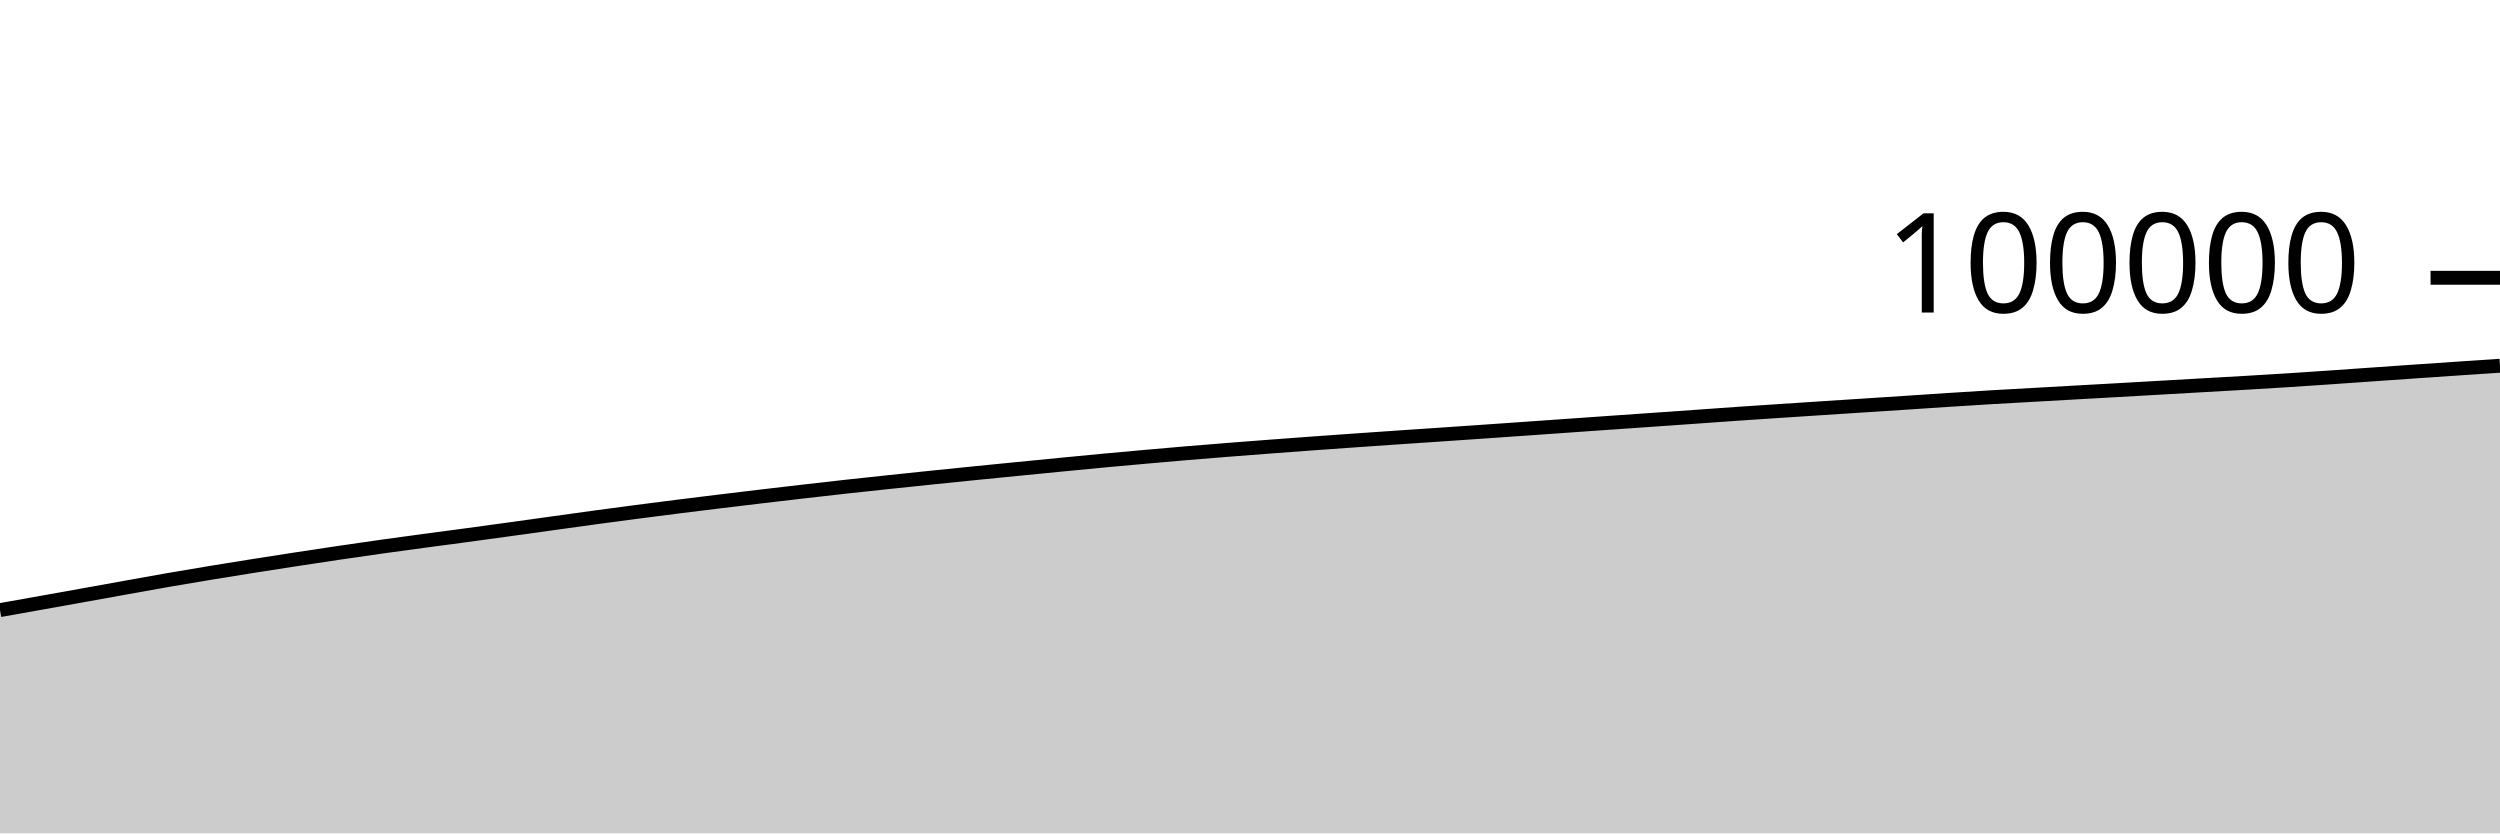
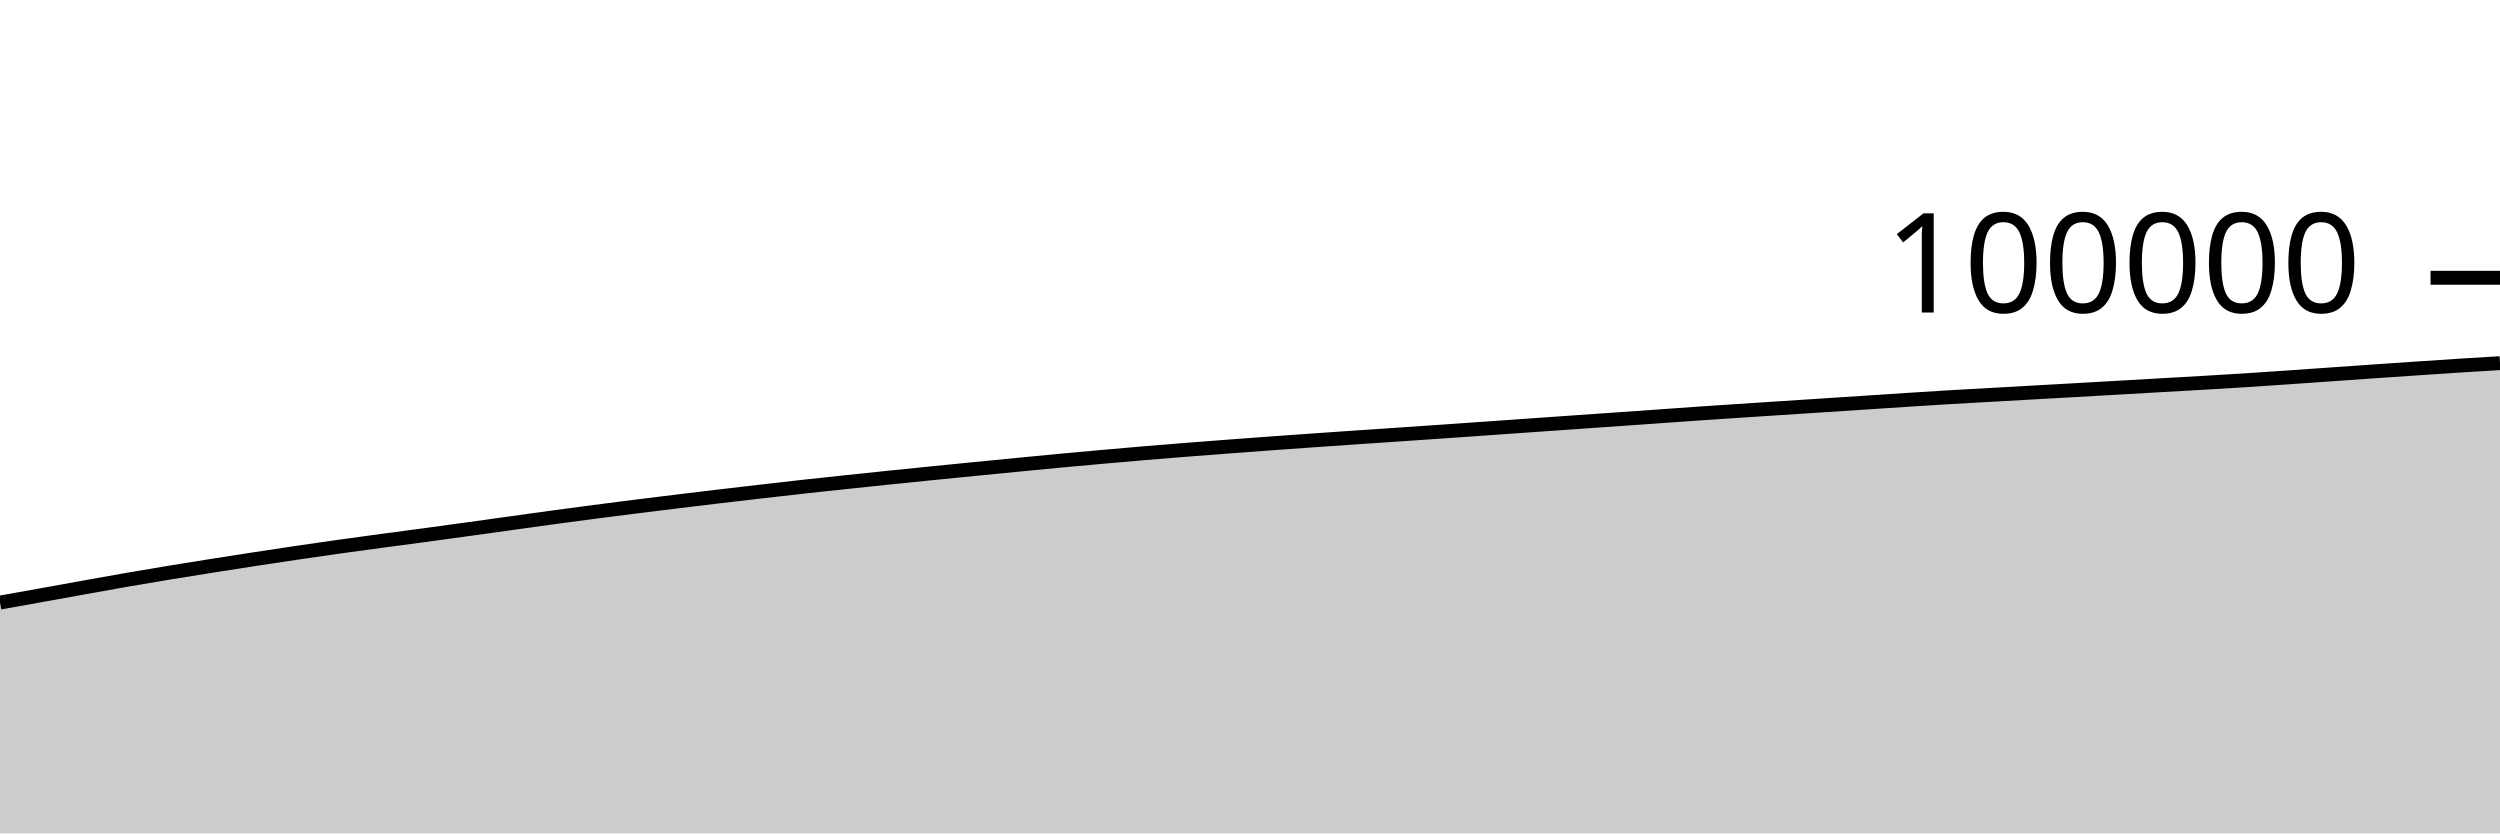
<svg xmlns="http://www.w3.org/2000/svg" viewBox="0 0 180 60">
  <g transform="translate(0,20)">
-     <path class="area" fill="rgba(0, 0, 0, 0.2)" d="M0,23.928C1.017,23.747,2.034,23.565,3.051,23.384C4.068,23.203,5.085,23.022,6.102,22.839C7.119,22.656,8.136,22.47,9.153,22.287C10.169,22.105,11.186,21.919,12.203,21.743C13.22,21.566,14.237,21.397,15.254,21.229C16.271,21.062,17.288,20.898,18.305,20.737C19.322,20.576,20.339,20.418,21.356,20.262C22.373,20.107,23.39,19.953,24.407,19.802C25.424,19.652,26.441,19.504,27.458,19.361C28.475,19.218,29.492,19.082,30.508,18.944C31.525,18.807,32.542,18.676,33.559,18.538C34.576,18.401,35.593,18.26,36.61,18.12C37.627,17.979,38.644,17.837,39.661,17.696C40.678,17.555,41.695,17.41,42.712,17.272C43.729,17.133,44.746,16.999,45.763,16.866C46.78,16.733,47.797,16.602,48.814,16.474C49.831,16.346,50.847,16.222,51.864,16.098C52.881,15.974,53.898,15.851,54.915,15.731C55.932,15.61,56.949,15.492,57.966,15.375C58.983,15.258,60,15.141,61.017,15.029C62.034,14.917,63.051,14.809,64.068,14.702C65.085,14.594,66.102,14.487,67.119,14.382C68.136,14.277,69.153,14.174,70.169,14.072C71.186,13.969,72.203,13.869,73.22,13.769C74.237,13.668,75.254,13.569,76.271,13.47C77.288,13.371,78.305,13.27,79.322,13.175C80.339,13.079,81.356,12.988,82.373,12.898C83.39,12.807,84.407,12.718,85.424,12.632C86.441,12.547,87.458,12.465,88.475,12.384C89.492,12.303,90.508,12.226,91.525,12.149C92.542,12.072,93.559,11.997,94.576,11.923C95.593,11.849,96.61,11.777,97.627,11.706C98.644,11.634,99.661,11.564,100.678,11.495C101.695,11.425,102.712,11.358,103.729,11.289C104.746,11.22,105.763,11.15,106.78,11.08C107.797,11.009,108.814,10.938,109.831,10.867C110.847,10.796,111.864,10.724,112.881,10.652C113.898,10.581,114.915,10.509,115.932,10.438C116.949,10.367,117.966,10.296,118.983,10.225C120,10.154,121.017,10.083,122.034,10.011C123.051,9.939,124.068,9.864,125.085,9.794C126.102,9.724,127.119,9.657,128.136,9.59C129.153,9.523,130.169,9.456,131.186,9.39C132.203,9.323,133.22,9.259,134.237,9.192C135.254,9.126,136.271,9.06,137.288,8.993C138.305,8.926,139.322,8.856,140.339,8.791C141.356,8.725,142.373,8.66,143.39,8.6C144.407,8.54,145.424,8.485,146.441,8.428C147.458,8.371,148.475,8.314,149.492,8.256C150.508,8.199,151.525,8.142,152.542,8.085C153.559,8.027,154.576,7.969,155.593,7.911C156.61,7.853,157.627,7.794,158.644,7.736C159.661,7.678,160.678,7.622,161.695,7.562C162.712,7.503,163.729,7.442,164.746,7.377C165.763,7.312,166.78,7.242,167.797,7.172C168.814,7.102,169.831,7.029,170.847,6.958C171.864,6.887,172.881,6.815,173.898,6.745C174.915,6.675,175.932,6.605,176.949,6.537C177.966,6.468,178.983,6.401,180,6.333L180,40C178.983,40,177.966,40,176.949,40C175.932,40,174.915,40,173.898,40C172.881,40,171.864,40,170.847,40C169.831,40,168.814,40,167.797,40C166.78,40,165.763,40,164.746,40C163.729,40,162.712,40,161.695,40C160.678,40,159.661,40,158.644,40C157.627,40,156.61,40,155.593,40C154.576,40,153.559,40,152.542,40C151.525,40,150.508,40,149.492,40C148.475,40,147.458,40,146.441,40C145.424,40,144.407,40,143.39,40C142.373,40,141.356,40,140.339,40C139.322,40,138.305,40,137.288,40C136.271,40,135.254,40,134.237,40C133.22,40,132.203,40,131.186,40C130.169,40,129.153,40,128.136,40C127.119,40,126.102,40,125.085,40C124.068,40,123.051,40,122.034,40C121.017,40,120,40,118.983,40C117.966,40,116.949,40,115.932,40C114.915,40,113.898,40,112.881,40C111.864,40,110.847,40,109.831,40C108.814,40,107.797,40,106.78,40C105.763,40,104.746,40,103.729,40C102.712,40,101.695,40,100.678,40C99.661,40,98.644,40,97.627,40C96.61,40,95.593,40,94.576,40C93.559,40,92.542,40,91.525,40C90.508,40,89.492,40,88.475,40C87.458,40,86.441,40,85.424,40C84.407,40,83.39,40,82.373,40C81.356,40,80.339,40,79.322,40C78.305,40,77.288,40,76.271,40C75.254,40,74.237,40,73.22,40C72.203,40,71.186,40,70.169,40C69.153,40,68.136,40,67.119,40C66.102,40,65.085,40,64.068,40C63.051,40,62.034,40,61.017,40C60,40,58.983,40,57.966,40C56.949,40,55.932,40,54.915,40C53.898,40,52.881,40,51.864,40C50.847,40,49.831,40,48.814,40C47.797,40,46.78,40,45.763,40C44.746,40,43.729,40,42.712,40C41.695,40,40.678,40,39.661,40C38.644,40,37.627,40,36.61,40C35.593,40,34.576,40,33.559,40C32.542,40,31.525,40,30.508,40C29.492,40,28.475,40,27.458,40C26.441,40,25.424,40,24.407,40C23.39,40,22.373,40,21.356,40C20.339,40,19.322,40,18.305,40C17.288,40,16.271,40,15.254,40C14.237,40,13.22,40,12.203,40C11.186,40,10.169,40,9.153,40C8.136,40,7.119,40,6.102,40C5.085,40,4.068,40,3.051,40C2.034,40,1.017,40,0,40Z" />
-     <path class="line" stroke="black" fill="none" d="M0,23.928C1.017,23.747,2.034,23.565,3.051,23.384C4.068,23.203,5.085,23.022,6.102,22.839C7.119,22.656,8.136,22.47,9.153,22.287C10.169,22.105,11.186,21.919,12.203,21.743C13.22,21.566,14.237,21.397,15.254,21.229C16.271,21.062,17.288,20.898,18.305,20.737C19.322,20.576,20.339,20.418,21.356,20.262C22.373,20.107,23.39,19.953,24.407,19.802C25.424,19.652,26.441,19.504,27.458,19.361C28.475,19.218,29.492,19.082,30.508,18.944C31.525,18.807,32.542,18.676,33.559,18.538C34.576,18.401,35.593,18.26,36.61,18.12C37.627,17.979,38.644,17.837,39.661,17.696C40.678,17.555,41.695,17.41,42.712,17.272C43.729,17.133,44.746,16.999,45.763,16.866C46.78,16.733,47.797,16.602,48.814,16.474C49.831,16.346,50.847,16.222,51.864,16.098C52.881,15.974,53.898,15.851,54.915,15.731C55.932,15.61,56.949,15.492,57.966,15.375C58.983,15.258,60,15.141,61.017,15.029C62.034,14.917,63.051,14.809,64.068,14.702C65.085,14.594,66.102,14.487,67.119,14.382C68.136,14.277,69.153,14.174,70.169,14.072C71.186,13.969,72.203,13.869,73.22,13.769C74.237,13.668,75.254,13.569,76.271,13.47C77.288,13.371,78.305,13.27,79.322,13.175C80.339,13.079,81.356,12.988,82.373,12.898C83.39,12.807,84.407,12.718,85.424,12.632C86.441,12.547,87.458,12.465,88.475,12.384C89.492,12.303,90.508,12.226,91.525,12.149C92.542,12.072,93.559,11.997,94.576,11.923C95.593,11.849,96.61,11.777,97.627,11.706C98.644,11.634,99.661,11.564,100.678,11.495C101.695,11.425,102.712,11.358,103.729,11.289C104.746,11.22,105.763,11.15,106.78,11.08C107.797,11.009,108.814,10.938,109.831,10.867C110.847,10.796,111.864,10.724,112.881,10.652C113.898,10.581,114.915,10.509,115.932,10.438C116.949,10.367,117.966,10.296,118.983,10.225C120,10.154,121.017,10.083,122.034,10.011C123.051,9.939,124.068,9.864,125.085,9.794C126.102,9.724,127.119,9.657,128.136,9.59C129.153,9.523,130.169,9.456,131.186,9.39C132.203,9.323,133.22,9.259,134.237,9.192C135.254,9.126,136.271,9.06,137.288,8.993C138.305,8.926,139.322,8.856,140.339,8.791C141.356,8.725,142.373,8.66,143.39,8.6C144.407,8.54,145.424,8.485,146.441,8.428C147.458,8.371,148.475,8.314,149.492,8.256C150.508,8.199,151.525,8.142,152.542,8.085C153.559,8.027,154.576,7.969,155.593,7.911C156.61,7.853,157.627,7.794,158.644,7.736C159.661,7.678,160.678,7.622,161.695,7.562C162.712,7.503,163.729,7.442,164.746,7.377C165.763,7.312,166.78,7.242,167.797,7.172C168.814,7.102,169.831,7.029,170.847,6.958C171.864,6.887,172.881,6.815,173.898,6.745C174.915,6.675,175.932,6.605,176.949,6.537C177.966,6.468,178.983,6.401,180,6.333" />
+     <path class="area" fill="rgba(0, 0, 0, 0.2)" d="M0,23.384C1.017,23.203,2.034,23.022,3.051,22.839C4.068,22.656,5.085,22.47,6.102,22.287C7.119,22.105,8.136,21.919,9.153,21.743C10.169,21.566,11.186,21.397,12.203,21.229C13.22,21.062,14.237,20.898,15.254,20.737C16.271,20.576,17.288,20.418,18.305,20.262C19.322,20.107,20.339,19.953,21.356,19.802C22.373,19.652,23.39,19.504,24.407,19.361C25.424,19.218,26.441,19.082,27.458,18.944C28.475,18.807,29.492,18.676,30.508,18.538C31.525,18.401,32.542,18.26,33.559,18.12C34.576,17.979,35.593,17.837,36.61,17.696C37.627,17.555,38.644,17.41,39.661,17.272C40.678,17.133,41.695,16.999,42.712,16.866C43.729,16.733,44.746,16.602,45.763,16.474C46.78,16.346,47.797,16.222,48.814,16.098C49.831,15.974,50.847,15.851,51.864,15.731C52.881,15.61,53.898,15.492,54.915,15.375C55.932,15.258,56.949,15.141,57.966,15.029C58.983,14.917,60,14.809,61.017,14.702C62.034,14.594,63.051,14.487,64.068,14.382C65.085,14.277,66.102,14.174,67.119,14.072C68.136,13.969,69.153,13.869,70.169,13.769C71.186,13.668,72.203,13.569,73.22,13.47C74.237,13.371,75.254,13.27,76.271,13.175C77.288,13.079,78.305,12.988,79.322,12.898C80.339,12.807,81.356,12.718,82.373,12.632C83.39,12.547,84.407,12.465,85.424,12.384C86.441,12.303,87.458,12.226,88.475,12.149C89.492,12.072,90.508,11.997,91.525,11.923C92.542,11.849,93.559,11.777,94.576,11.706C95.593,11.634,96.61,11.564,97.627,11.495C98.644,11.425,99.661,11.358,100.678,11.289C101.695,11.22,102.712,11.15,103.729,11.08C104.746,11.009,105.763,10.938,106.78,10.867C107.797,10.796,108.814,10.724,109.831,10.652C110.847,10.581,111.864,10.509,112.881,10.438C113.898,10.367,114.915,10.296,115.932,10.225C116.949,10.154,117.966,10.083,118.983,10.011C120,9.939,121.017,9.864,122.034,9.794C123.051,9.724,124.068,9.657,125.085,9.59C126.102,9.523,127.119,9.456,128.136,9.39C129.153,9.323,130.169,9.259,131.186,9.192C132.203,9.126,133.22,9.06,134.237,8.993C135.254,8.926,136.271,8.856,137.288,8.791C138.305,8.725,139.322,8.66,140.339,8.6C141.356,8.54,142.373,8.485,143.39,8.428C144.407,8.371,145.424,8.314,146.441,8.256C147.458,8.199,148.475,8.142,149.492,8.085C150.508,8.027,151.525,7.969,152.542,7.911C153.559,7.853,154.576,7.794,155.593,7.736C156.61,7.678,157.627,7.622,158.644,7.562C159.661,7.503,160.678,7.442,161.695,7.377C162.712,7.312,163.729,7.242,164.746,7.172C165.763,7.102,166.78,7.029,167.797,6.958C168.814,6.887,169.831,6.815,170.847,6.745C171.864,6.675,172.881,6.605,173.898,6.537C174.915,6.468,175.932,6.398,176.949,6.333C177.966,6.268,178.983,6.207,180,6.147L180,40C178.983,40,177.966,40,176.949,40C175.932,40,174.915,40,173.898,40C172.881,40,171.864,40,170.847,40C169.831,40,168.814,40,167.797,40C166.78,40,165.763,40,164.746,40C163.729,40,162.712,40,161.695,40C160.678,40,159.661,40,158.644,40C157.627,40,156.61,40,155.593,40C154.576,40,153.559,40,152.542,40C151.525,40,150.508,40,149.492,40C148.475,40,147.458,40,146.441,40C145.424,40,144.407,40,143.39,40C142.373,40,141.356,40,140.339,40C139.322,40,138.305,40,137.288,40C136.271,40,135.254,40,134.237,40C133.22,40,132.203,40,131.186,40C130.169,40,129.153,40,128.136,40C127.119,40,126.102,40,125.085,40C124.068,40,123.051,40,122.034,40C121.017,40,120,40,118.983,40C117.966,40,116.949,40,115.932,40C114.915,40,113.898,40,112.881,40C111.864,40,110.847,40,109.831,40C108.814,40,107.797,40,106.78,40C105.763,40,104.746,40,103.729,40C102.712,40,101.695,40,100.678,40C99.661,40,98.644,40,97.627,40C96.61,40,95.593,40,94.576,40C93.559,40,92.542,40,91.525,40C90.508,40,89.492,40,88.475,40C87.458,40,86.441,40,85.424,40C84.407,40,83.39,40,82.373,40C81.356,40,80.339,40,79.322,40C78.305,40,77.288,40,76.271,40C75.254,40,74.237,40,73.22,40C72.203,40,71.186,40,70.169,40C69.153,40,68.136,40,67.119,40C66.102,40,65.085,40,64.068,40C63.051,40,62.034,40,61.017,40C60,40,58.983,40,57.966,40C56.949,40,55.932,40,54.915,40C53.898,40,52.881,40,51.864,40C50.847,40,49.831,40,48.814,40C47.797,40,46.78,40,45.763,40C44.746,40,43.729,40,42.712,40C41.695,40,40.678,40,39.661,40C38.644,40,37.627,40,36.61,40C35.593,40,34.576,40,33.559,40C32.542,40,31.525,40,30.508,40C29.492,40,28.475,40,27.458,40C26.441,40,25.424,40,24.407,40C23.39,40,22.373,40,21.356,40C20.339,40,19.322,40,18.305,40C17.288,40,16.271,40,15.254,40C14.237,40,13.22,40,12.203,40C11.186,40,10.169,40,9.153,40C8.136,40,7.119,40,6.102,40C5.085,40,4.068,40,3.051,40C2.034,40,1.017,40,0,40Z" />
+     <path class="line" stroke="black" fill="none" d="M0,23.384C1.017,23.203,2.034,23.022,3.051,22.839C4.068,22.656,5.085,22.47,6.102,22.287C7.119,22.105,8.136,21.919,9.153,21.743C10.169,21.566,11.186,21.397,12.203,21.229C13.22,21.062,14.237,20.898,15.254,20.737C16.271,20.576,17.288,20.418,18.305,20.262C19.322,20.107,20.339,19.953,21.356,19.802C22.373,19.652,23.39,19.504,24.407,19.361C25.424,19.218,26.441,19.082,27.458,18.944C28.475,18.807,29.492,18.676,30.508,18.538C31.525,18.401,32.542,18.26,33.559,18.12C34.576,17.979,35.593,17.837,36.61,17.696C37.627,17.555,38.644,17.41,39.661,17.272C40.678,17.133,41.695,16.999,42.712,16.866C43.729,16.733,44.746,16.602,45.763,16.474C46.78,16.346,47.797,16.222,48.814,16.098C49.831,15.974,50.847,15.851,51.864,15.731C52.881,15.61,53.898,15.492,54.915,15.375C55.932,15.258,56.949,15.141,57.966,15.029C58.983,14.917,60,14.809,61.017,14.702C62.034,14.594,63.051,14.487,64.068,14.382C65.085,14.277,66.102,14.174,67.119,14.072C68.136,13.969,69.153,13.869,70.169,13.769C71.186,13.668,72.203,13.569,73.22,13.47C74.237,13.371,75.254,13.27,76.271,13.175C77.288,13.079,78.305,12.988,79.322,12.898C80.339,12.807,81.356,12.718,82.373,12.632C83.39,12.547,84.407,12.465,85.424,12.384C86.441,12.303,87.458,12.226,88.475,12.149C89.492,12.072,90.508,11.997,91.525,11.923C92.542,11.849,93.559,11.777,94.576,11.706C95.593,11.634,96.61,11.564,97.627,11.495C98.644,11.425,99.661,11.358,100.678,11.289C101.695,11.22,102.712,11.15,103.729,11.08C104.746,11.009,105.763,10.938,106.78,10.867C107.797,10.796,108.814,10.724,109.831,10.652C110.847,10.581,111.864,10.509,112.881,10.438C113.898,10.367,114.915,10.296,115.932,10.225C116.949,10.154,117.966,10.083,118.983,10.011C120,9.939,121.017,9.864,122.034,9.794C123.051,9.724,124.068,9.657,125.085,9.59C126.102,9.523,127.119,9.456,128.136,9.39C129.153,9.323,130.169,9.259,131.186,9.192C132.203,9.126,133.22,9.06,134.237,8.993C135.254,8.926,136.271,8.856,137.288,8.791C138.305,8.725,139.322,8.66,140.339,8.6C141.356,8.54,142.373,8.485,143.39,8.428C144.407,8.371,145.424,8.314,146.441,8.256C147.458,8.199,148.475,8.142,149.492,8.085C150.508,8.027,151.525,7.969,152.542,7.911C153.559,7.853,154.576,7.794,155.593,7.736C156.61,7.678,157.627,7.622,158.644,7.562C159.661,7.503,160.678,7.442,161.695,7.377C162.712,7.312,163.729,7.242,164.746,7.172C165.763,7.102,166.78,7.029,167.797,6.958C168.814,6.887,169.831,6.815,170.847,6.745C171.864,6.675,172.881,6.605,173.898,6.537C174.915,6.468,175.932,6.398,176.949,6.333C177.966,6.268,178.983,6.207,180,6.147" />
    <path class="axis-ceiling" stroke-width="1" stroke="black" fill="none" d="M175,0L180,0" />
    <text class="axis-ceiling-label" font-family="sans-serif" text-anchor="end" font-size="10px" x="170" y="2.5">100000</text>
  </g>
</svg>
